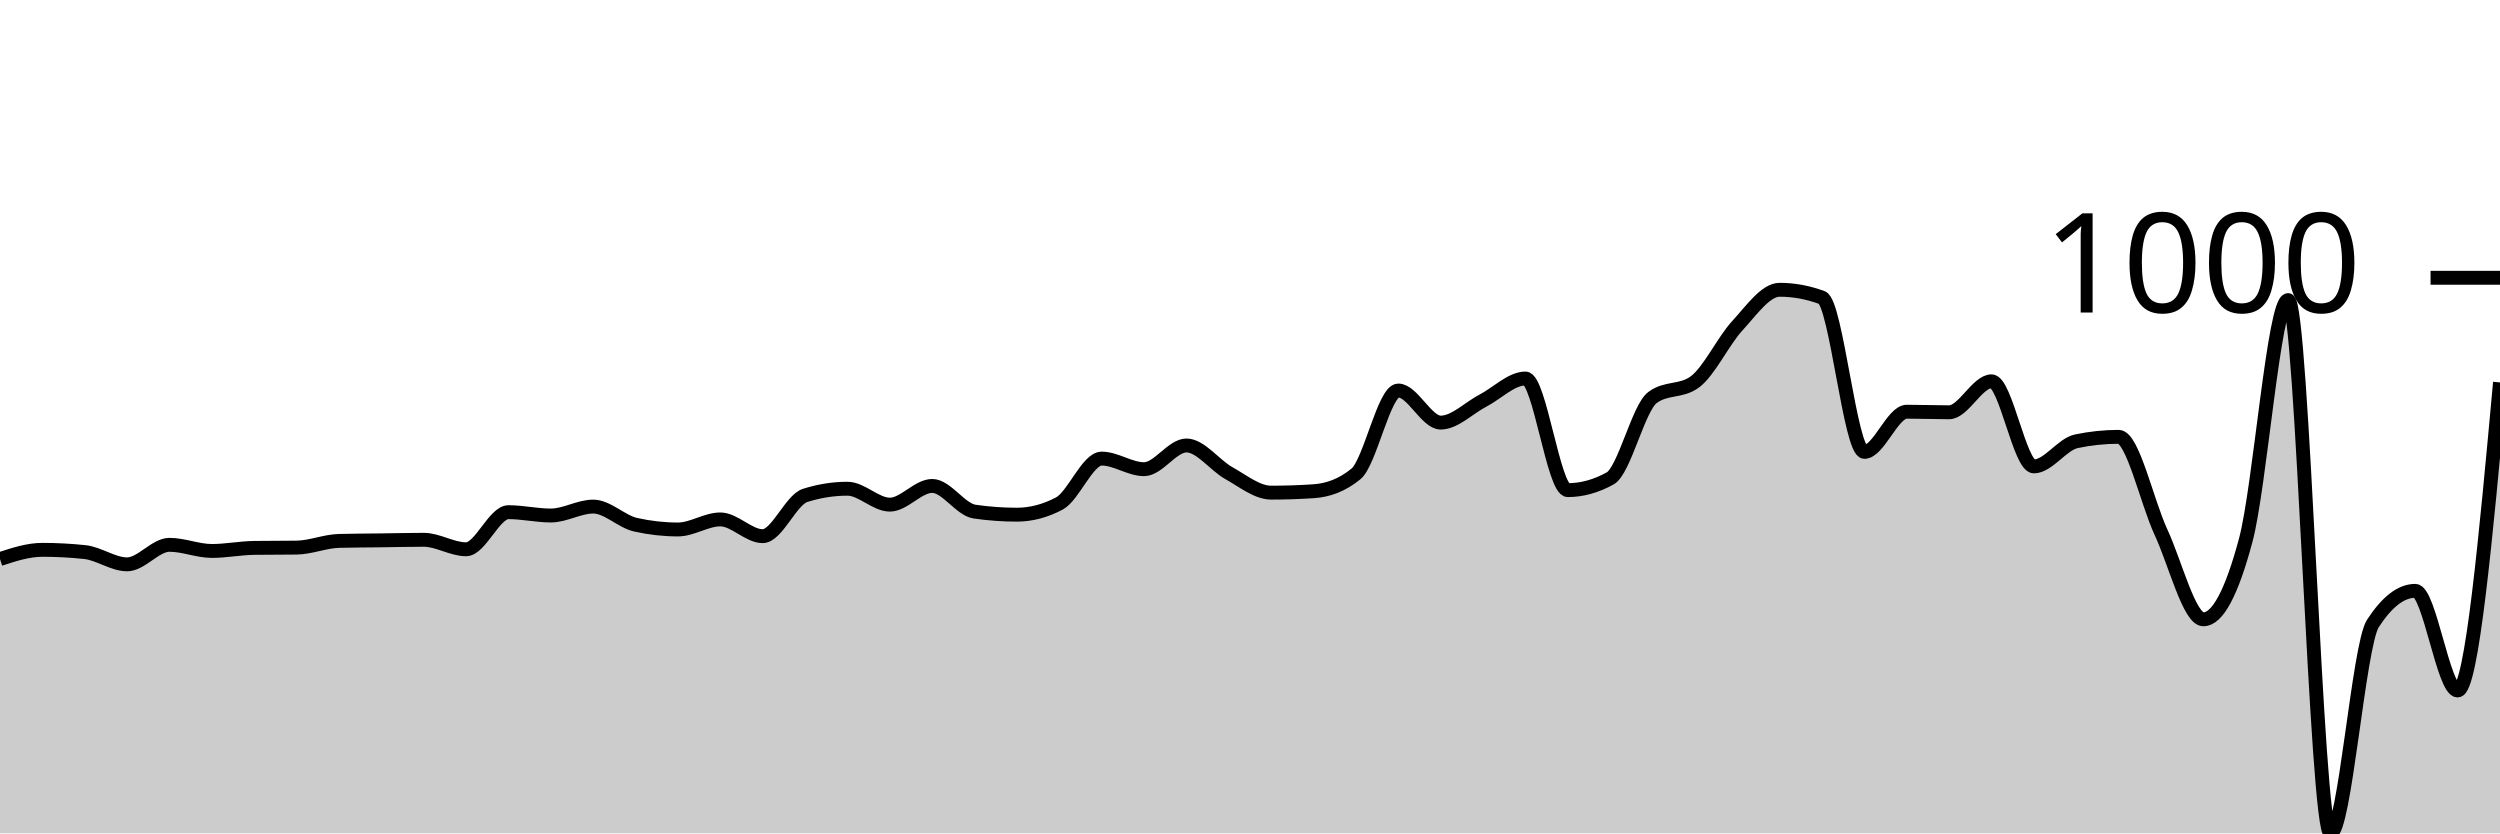
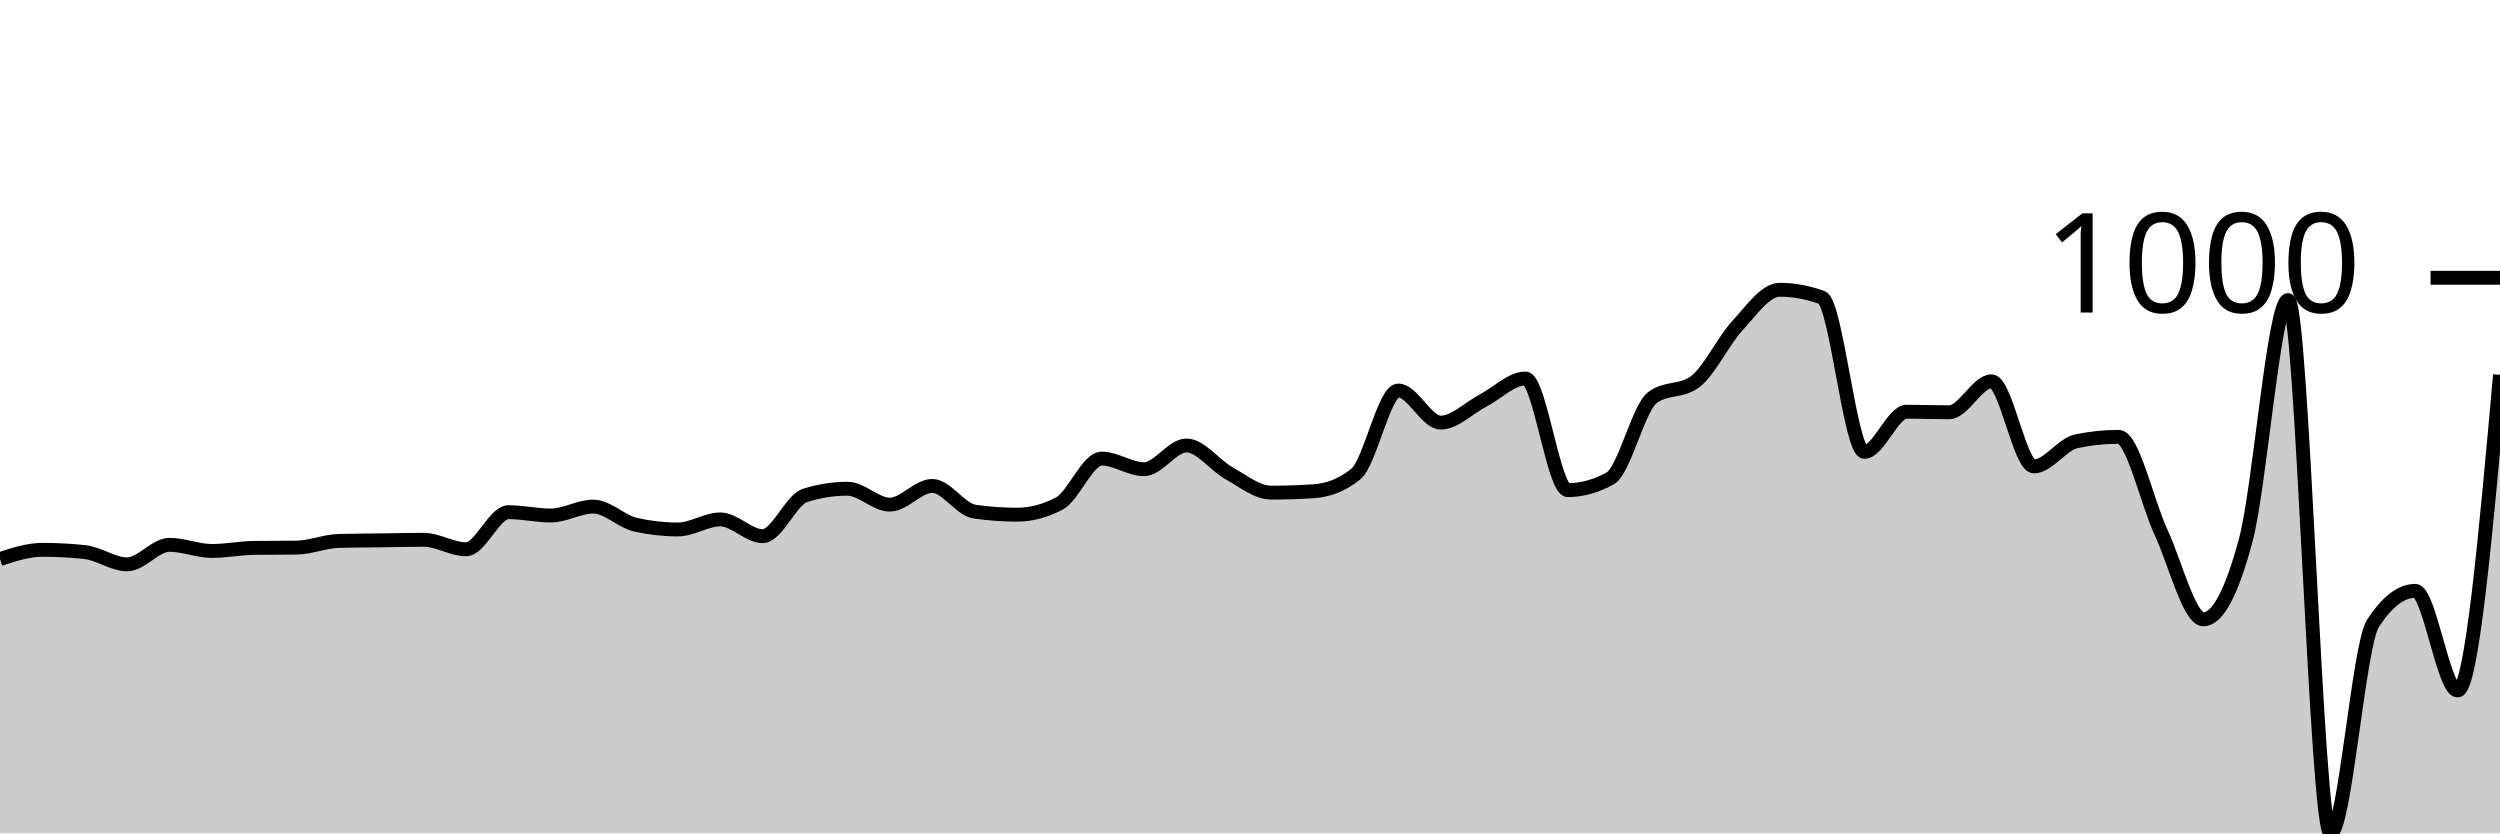
<svg xmlns="http://www.w3.org/2000/svg" viewBox="0 0 180 60">
  <g transform="translate(0,20)">
-     <path class="area" fill="rgba(0, 0, 0, 0.2)" d="M0,20.251C1.017,19.92,2.034,19.588,3.051,19.588C4.068,19.588,5.085,19.642,6.102,19.749C7.119,19.856,8.136,20.633,9.153,20.633C10.169,20.633,11.186,19.227,12.203,19.227C13.22,19.227,14.237,19.669,15.254,19.669C16.271,19.669,17.288,19.461,18.305,19.448C19.322,19.434,20.339,19.441,21.356,19.427C22.373,19.414,23.39,18.972,24.407,18.945C25.424,18.918,26.441,18.918,27.458,18.905C28.475,18.892,29.492,18.865,30.508,18.865C31.525,18.865,32.542,19.548,33.559,19.548C34.576,19.548,35.593,16.876,36.61,16.876C37.627,16.876,38.644,17.117,39.661,17.117C40.678,17.117,41.695,16.474,42.712,16.474C43.729,16.474,44.746,17.552,45.763,17.78C46.78,18.008,47.797,18.122,48.814,18.122C49.831,18.122,50.847,17.398,51.864,17.398C52.881,17.398,53.898,18.604,54.915,18.604C55.932,18.604,56.949,15.992,57.966,15.671C58.983,15.349,60,15.188,61.017,15.188C62.034,15.188,63.051,16.334,64.068,16.334C65.085,16.334,66.102,14.987,67.119,14.987C68.136,14.987,69.153,16.688,70.169,16.836C71.186,16.983,72.203,17.057,73.22,17.057C74.237,17.057,75.254,16.789,76.271,16.253C77.288,15.717,78.305,13.019,79.322,13.019C80.339,13.019,81.356,13.782,82.373,13.782C83.39,13.782,84.407,12.074,85.424,12.074C86.441,12.074,87.458,13.497,88.475,14.063C89.492,14.629,90.508,15.47,91.525,15.47C92.542,15.47,93.559,15.436,94.576,15.369C95.593,15.302,96.61,14.954,97.627,14.124C98.644,13.293,99.661,8.117,100.678,8.117C101.695,8.117,102.712,10.427,103.729,10.427C104.746,10.427,105.763,9.369,106.78,8.84C107.797,8.311,108.814,7.253,109.831,7.253C110.847,7.253,111.864,15.289,112.881,15.289C113.898,15.289,114.915,15.008,115.932,14.445C116.949,13.882,117.966,9.369,118.983,8.619C120,7.869,121.017,8.244,122.034,7.494C123.051,6.744,124.068,4.561,125.085,3.456C126.102,2.351,127.119,0.864,128.136,0.864C129.153,0.864,130.169,1.051,131.186,1.426C132.203,1.801,133.22,12.536,134.237,12.536C135.254,12.536,136.271,9.643,137.288,9.643C138.305,9.643,139.322,9.684,140.339,9.684C141.356,9.684,142.373,7.454,143.39,7.454C144.407,7.454,145.424,13.581,146.441,13.581C147.458,13.581,148.475,11.987,149.492,11.773C150.508,11.559,151.525,11.452,152.542,11.452C153.559,11.452,154.576,16.133,155.593,18.322C156.61,20.512,157.627,24.591,158.644,24.591C159.661,24.591,160.678,22.689,161.695,18.885C162.712,15.081,163.729,1.607,164.746,1.607C165.763,1.607,166.78,40,167.797,40C168.814,40,169.831,26.459,170.847,24.892C171.864,23.325,172.881,22.541,173.898,22.541C174.915,22.541,175.932,29.714,176.949,29.714C177.966,29.714,178.983,18.624,180,7.534L180,40C178.983,40,177.966,40,176.949,40C175.932,40,174.915,40,173.898,40C172.881,40,171.864,40,170.847,40C169.831,40,168.814,40,167.797,40C166.78,40,165.763,40,164.746,40C163.729,40,162.712,40,161.695,40C160.678,40,159.661,40,158.644,40C157.627,40,156.61,40,155.593,40C154.576,40,153.559,40,152.542,40C151.525,40,150.508,40,149.492,40C148.475,40,147.458,40,146.441,40C145.424,40,144.407,40,143.39,40C142.373,40,141.356,40,140.339,40C139.322,40,138.305,40,137.288,40C136.271,40,135.254,40,134.237,40C133.22,40,132.203,40,131.186,40C130.169,40,129.153,40,128.136,40C127.119,40,126.102,40,125.085,40C124.068,40,123.051,40,122.034,40C121.017,40,120,40,118.983,40C117.966,40,116.949,40,115.932,40C114.915,40,113.898,40,112.881,40C111.864,40,110.847,40,109.831,40C108.814,40,107.797,40,106.78,40C105.763,40,104.746,40,103.729,40C102.712,40,101.695,40,100.678,40C99.661,40,98.644,40,97.627,40C96.61,40,95.593,40,94.576,40C93.559,40,92.542,40,91.525,40C90.508,40,89.492,40,88.475,40C87.458,40,86.441,40,85.424,40C84.407,40,83.39,40,82.373,40C81.356,40,80.339,40,79.322,40C78.305,40,77.288,40,76.271,40C75.254,40,74.237,40,73.22,40C72.203,40,71.186,40,70.169,40C69.153,40,68.136,40,67.119,40C66.102,40,65.085,40,64.068,40C63.051,40,62.034,40,61.017,40C60,40,58.983,40,57.966,40C56.949,40,55.932,40,54.915,40C53.898,40,52.881,40,51.864,40C50.847,40,49.831,40,48.814,40C47.797,40,46.78,40,45.763,40C44.746,40,43.729,40,42.712,40C41.695,40,40.678,40,39.661,40C38.644,40,37.627,40,36.61,40C35.593,40,34.576,40,33.559,40C32.542,40,31.525,40,30.508,40C29.492,40,28.475,40,27.458,40C26.441,40,25.424,40,24.407,40C23.39,40,22.373,40,21.356,40C20.339,40,19.322,40,18.305,40C17.288,40,16.271,40,15.254,40C14.237,40,13.22,40,12.203,40C11.186,40,10.169,40,9.153,40C8.136,40,7.119,40,6.102,40C5.085,40,4.068,40,3.051,40C2.034,40,1.017,40,0,40Z" />
-     <path class="line" stroke="black" fill="none" d="M0,20.251C1.017,19.92,2.034,19.588,3.051,19.588C4.068,19.588,5.085,19.642,6.102,19.749C7.119,19.856,8.136,20.633,9.153,20.633C10.169,20.633,11.186,19.227,12.203,19.227C13.22,19.227,14.237,19.669,15.254,19.669C16.271,19.669,17.288,19.461,18.305,19.448C19.322,19.434,20.339,19.441,21.356,19.427C22.373,19.414,23.39,18.972,24.407,18.945C25.424,18.918,26.441,18.918,27.458,18.905C28.475,18.892,29.492,18.865,30.508,18.865C31.525,18.865,32.542,19.548,33.559,19.548C34.576,19.548,35.593,16.876,36.61,16.876C37.627,16.876,38.644,17.117,39.661,17.117C40.678,17.117,41.695,16.474,42.712,16.474C43.729,16.474,44.746,17.552,45.763,17.78C46.78,18.008,47.797,18.122,48.814,18.122C49.831,18.122,50.847,17.398,51.864,17.398C52.881,17.398,53.898,18.604,54.915,18.604C55.932,18.604,56.949,15.992,57.966,15.671C58.983,15.349,60,15.188,61.017,15.188C62.034,15.188,63.051,16.334,64.068,16.334C65.085,16.334,66.102,14.987,67.119,14.987C68.136,14.987,69.153,16.688,70.169,16.836C71.186,16.983,72.203,17.057,73.22,17.057C74.237,17.057,75.254,16.789,76.271,16.253C77.288,15.717,78.305,13.019,79.322,13.019C80.339,13.019,81.356,13.782,82.373,13.782C83.39,13.782,84.407,12.074,85.424,12.074C86.441,12.074,87.458,13.497,88.475,14.063C89.492,14.629,90.508,15.47,91.525,15.47C92.542,15.47,93.559,15.436,94.576,15.369C95.593,15.302,96.61,14.954,97.627,14.124C98.644,13.293,99.661,8.117,100.678,8.117C101.695,8.117,102.712,10.427,103.729,10.427C104.746,10.427,105.763,9.369,106.78,8.84C107.797,8.311,108.814,7.253,109.831,7.253C110.847,7.253,111.864,15.289,112.881,15.289C113.898,15.289,114.915,15.008,115.932,14.445C116.949,13.882,117.966,9.369,118.983,8.619C120,7.869,121.017,8.244,122.034,7.494C123.051,6.744,124.068,4.561,125.085,3.456C126.102,2.351,127.119,0.864,128.136,0.864C129.153,0.864,130.169,1.051,131.186,1.426C132.203,1.801,133.22,12.536,134.237,12.536C135.254,12.536,136.271,9.643,137.288,9.643C138.305,9.643,139.322,9.684,140.339,9.684C141.356,9.684,142.373,7.454,143.39,7.454C144.407,7.454,145.424,13.581,146.441,13.581C147.458,13.581,148.475,11.987,149.492,11.773C150.508,11.559,151.525,11.452,152.542,11.452C153.559,11.452,154.576,16.133,155.593,18.322C156.61,20.512,157.627,24.591,158.644,24.591C159.661,24.591,160.678,22.689,161.695,18.885C162.712,15.081,163.729,1.607,164.746,1.607C165.763,1.607,166.78,40,167.797,40C168.814,40,169.831,26.459,170.847,24.892C171.864,23.325,172.881,22.541,173.898,22.541C174.915,22.541,175.932,29.714,176.949,29.714C177.966,29.714,178.983,18.624,180,7.534" />
+     <path class="area" fill="rgba(0, 0, 0, 0.2)" d="M0,20.251C1.017,19.92,2.034,19.588,3.051,19.588C4.068,19.588,5.085,19.642,6.102,19.749C7.119,19.856,8.136,20.633,9.153,20.633C10.169,20.633,11.186,19.227,12.203,19.227C13.22,19.227,14.237,19.669,15.254,19.669C16.271,19.669,17.288,19.461,18.305,19.448C19.322,19.434,20.339,19.441,21.356,19.427C22.373,19.414,23.39,18.972,24.407,18.945C25.424,18.918,26.441,18.918,27.458,18.905C28.475,18.892,29.492,18.865,30.508,18.865C31.525,18.865,32.542,19.548,33.559,19.548C34.576,19.548,35.593,16.876,36.61,16.876C37.627,16.876,38.644,17.117,39.661,17.117C40.678,17.117,41.695,16.474,42.712,16.474C43.729,16.474,44.746,17.552,45.763,17.78C46.78,18.008,47.797,18.122,48.814,18.122C49.831,18.122,50.847,17.398,51.864,17.398C52.881,17.398,53.898,18.604,54.915,18.604C55.932,18.604,56.949,15.992,57.966,15.671C58.983,15.349,60,15.188,61.017,15.188C62.034,15.188,63.051,16.334,64.068,16.334C65.085,16.334,66.102,14.987,67.119,14.987C68.136,14.987,69.153,16.688,70.169,16.836C71.186,16.983,72.203,17.057,73.22,17.057C74.237,17.057,75.254,16.789,76.271,16.253C77.288,15.717,78.305,13.019,79.322,13.019C80.339,13.019,81.356,13.782,82.373,13.782C83.39,13.782,84.407,12.074,85.424,12.074C86.441,12.074,87.458,13.497,88.475,14.063C89.492,14.629,90.508,15.47,91.525,15.47C92.542,15.47,93.559,15.436,94.576,15.369C95.593,15.302,96.61,14.954,97.627,14.124C98.644,13.293,99.661,8.117,100.678,8.117C101.695,8.117,102.712,10.427,103.729,10.427C104.746,10.427,105.763,9.369,106.78,8.84C107.797,8.311,108.814,7.253,109.831,7.253C110.847,7.253,111.864,15.289,112.881,15.289C113.898,15.289,114.915,15.008,115.932,14.445C116.949,13.882,117.966,9.369,118.983,8.619C120,7.869,121.017,8.244,122.034,7.494C123.051,6.744,124.068,4.561,125.085,3.456C126.102,2.351,127.119,0.864,128.136,0.864C129.153,0.864,130.169,1.051,131.186,1.426C132.203,1.801,133.22,12.536,134.237,12.536C135.254,12.536,136.271,9.643,137.288,9.643C138.305,9.643,139.322,9.684,140.339,9.684C141.356,9.684,142.373,7.454,143.39,7.454C144.407,7.454,145.424,13.581,146.441,13.581C147.458,13.581,148.475,11.987,149.492,11.773C150.508,11.559,151.525,11.452,152.542,11.452C153.559,11.452,154.576,16.133,155.593,18.322C156.61,20.512,157.627,24.591,158.644,24.591C159.661,24.591,160.678,22.689,161.695,18.885C162.712,15.081,163.729,1.607,164.746,1.607C165.763,1.607,166.78,40,167.797,40C168.814,40,169.831,26.459,170.847,24.892C171.864,23.325,172.881,22.541,173.898,22.541C174.915,22.541,175.932,29.714,176.949,29.714C177.966,29.714,178.983,18.353,180,6.991L180,40C178.983,40,177.966,40,176.949,40C175.932,40,174.915,40,173.898,40C172.881,40,171.864,40,170.847,40C169.831,40,168.814,40,167.797,40C166.78,40,165.763,40,164.746,40C163.729,40,162.712,40,161.695,40C160.678,40,159.661,40,158.644,40C157.627,40,156.61,40,155.593,40C154.576,40,153.559,40,152.542,40C151.525,40,150.508,40,149.492,40C148.475,40,147.458,40,146.441,40C145.424,40,144.407,40,143.39,40C142.373,40,141.356,40,140.339,40C139.322,40,138.305,40,137.288,40C136.271,40,135.254,40,134.237,40C133.22,40,132.203,40,131.186,40C130.169,40,129.153,40,128.136,40C127.119,40,126.102,40,125.085,40C124.068,40,123.051,40,122.034,40C121.017,40,120,40,118.983,40C117.966,40,116.949,40,115.932,40C114.915,40,113.898,40,112.881,40C111.864,40,110.847,40,109.831,40C108.814,40,107.797,40,106.78,40C105.763,40,104.746,40,103.729,40C102.712,40,101.695,40,100.678,40C99.661,40,98.644,40,97.627,40C96.61,40,95.593,40,94.576,40C93.559,40,92.542,40,91.525,40C90.508,40,89.492,40,88.475,40C87.458,40,86.441,40,85.424,40C84.407,40,83.39,40,82.373,40C81.356,40,80.339,40,79.322,40C78.305,40,77.288,40,76.271,40C75.254,40,74.237,40,73.22,40C72.203,40,71.186,40,70.169,40C69.153,40,68.136,40,67.119,40C66.102,40,65.085,40,64.068,40C63.051,40,62.034,40,61.017,40C60,40,58.983,40,57.966,40C56.949,40,55.932,40,54.915,40C53.898,40,52.881,40,51.864,40C50.847,40,49.831,40,48.814,40C47.797,40,46.78,40,45.763,40C44.746,40,43.729,40,42.712,40C41.695,40,40.678,40,39.661,40C38.644,40,37.627,40,36.61,40C35.593,40,34.576,40,33.559,40C32.542,40,31.525,40,30.508,40C29.492,40,28.475,40,27.458,40C26.441,40,25.424,40,24.407,40C23.39,40,22.373,40,21.356,40C20.339,40,19.322,40,18.305,40C17.288,40,16.271,40,15.254,40C14.237,40,13.22,40,12.203,40C11.186,40,10.169,40,9.153,40C8.136,40,7.119,40,6.102,40C5.085,40,4.068,40,3.051,40C2.034,40,1.017,40,0,40Z" />
+     <path class="line" stroke="black" fill="none" d="M0,20.251C1.017,19.92,2.034,19.588,3.051,19.588C4.068,19.588,5.085,19.642,6.102,19.749C7.119,19.856,8.136,20.633,9.153,20.633C10.169,20.633,11.186,19.227,12.203,19.227C13.22,19.227,14.237,19.669,15.254,19.669C16.271,19.669,17.288,19.461,18.305,19.448C19.322,19.434,20.339,19.441,21.356,19.427C22.373,19.414,23.39,18.972,24.407,18.945C25.424,18.918,26.441,18.918,27.458,18.905C28.475,18.892,29.492,18.865,30.508,18.865C31.525,18.865,32.542,19.548,33.559,19.548C34.576,19.548,35.593,16.876,36.61,16.876C37.627,16.876,38.644,17.117,39.661,17.117C40.678,17.117,41.695,16.474,42.712,16.474C43.729,16.474,44.746,17.552,45.763,17.78C46.78,18.008,47.797,18.122,48.814,18.122C49.831,18.122,50.847,17.398,51.864,17.398C52.881,17.398,53.898,18.604,54.915,18.604C55.932,18.604,56.949,15.992,57.966,15.671C58.983,15.349,60,15.188,61.017,15.188C62.034,15.188,63.051,16.334,64.068,16.334C65.085,16.334,66.102,14.987,67.119,14.987C68.136,14.987,69.153,16.688,70.169,16.836C71.186,16.983,72.203,17.057,73.22,17.057C74.237,17.057,75.254,16.789,76.271,16.253C77.288,15.717,78.305,13.019,79.322,13.019C80.339,13.019,81.356,13.782,82.373,13.782C83.39,13.782,84.407,12.074,85.424,12.074C86.441,12.074,87.458,13.497,88.475,14.063C89.492,14.629,90.508,15.47,91.525,15.47C92.542,15.47,93.559,15.436,94.576,15.369C95.593,15.302,96.61,14.954,97.627,14.124C98.644,13.293,99.661,8.117,100.678,8.117C101.695,8.117,102.712,10.427,103.729,10.427C104.746,10.427,105.763,9.369,106.78,8.84C107.797,8.311,108.814,7.253,109.831,7.253C110.847,7.253,111.864,15.289,112.881,15.289C113.898,15.289,114.915,15.008,115.932,14.445C116.949,13.882,117.966,9.369,118.983,8.619C120,7.869,121.017,8.244,122.034,7.494C123.051,6.744,124.068,4.561,125.085,3.456C126.102,2.351,127.119,0.864,128.136,0.864C129.153,0.864,130.169,1.051,131.186,1.426C132.203,1.801,133.22,12.536,134.237,12.536C135.254,12.536,136.271,9.643,137.288,9.643C138.305,9.643,139.322,9.684,140.339,9.684C141.356,9.684,142.373,7.454,143.39,7.454C144.407,7.454,145.424,13.581,146.441,13.581C147.458,13.581,148.475,11.987,149.492,11.773C150.508,11.559,151.525,11.452,152.542,11.452C153.559,11.452,154.576,16.133,155.593,18.322C156.61,20.512,157.627,24.591,158.644,24.591C159.661,24.591,160.678,22.689,161.695,18.885C162.712,15.081,163.729,1.607,164.746,1.607C165.763,1.607,166.78,40,167.797,40C168.814,40,169.831,26.459,170.847,24.892C171.864,23.325,172.881,22.541,173.898,22.541C174.915,22.541,175.932,29.714,176.949,29.714C177.966,29.714,178.983,18.353,180,6.991" />
    <path class="axis-ceiling" stroke-width="1" stroke="black" fill="none" d="M175,0L180,0" />
    <text class="axis-ceiling-label" font-family="sans-serif" text-anchor="end" font-size="10px" x="170" y="2.5">1000</text>
  </g>
</svg>
